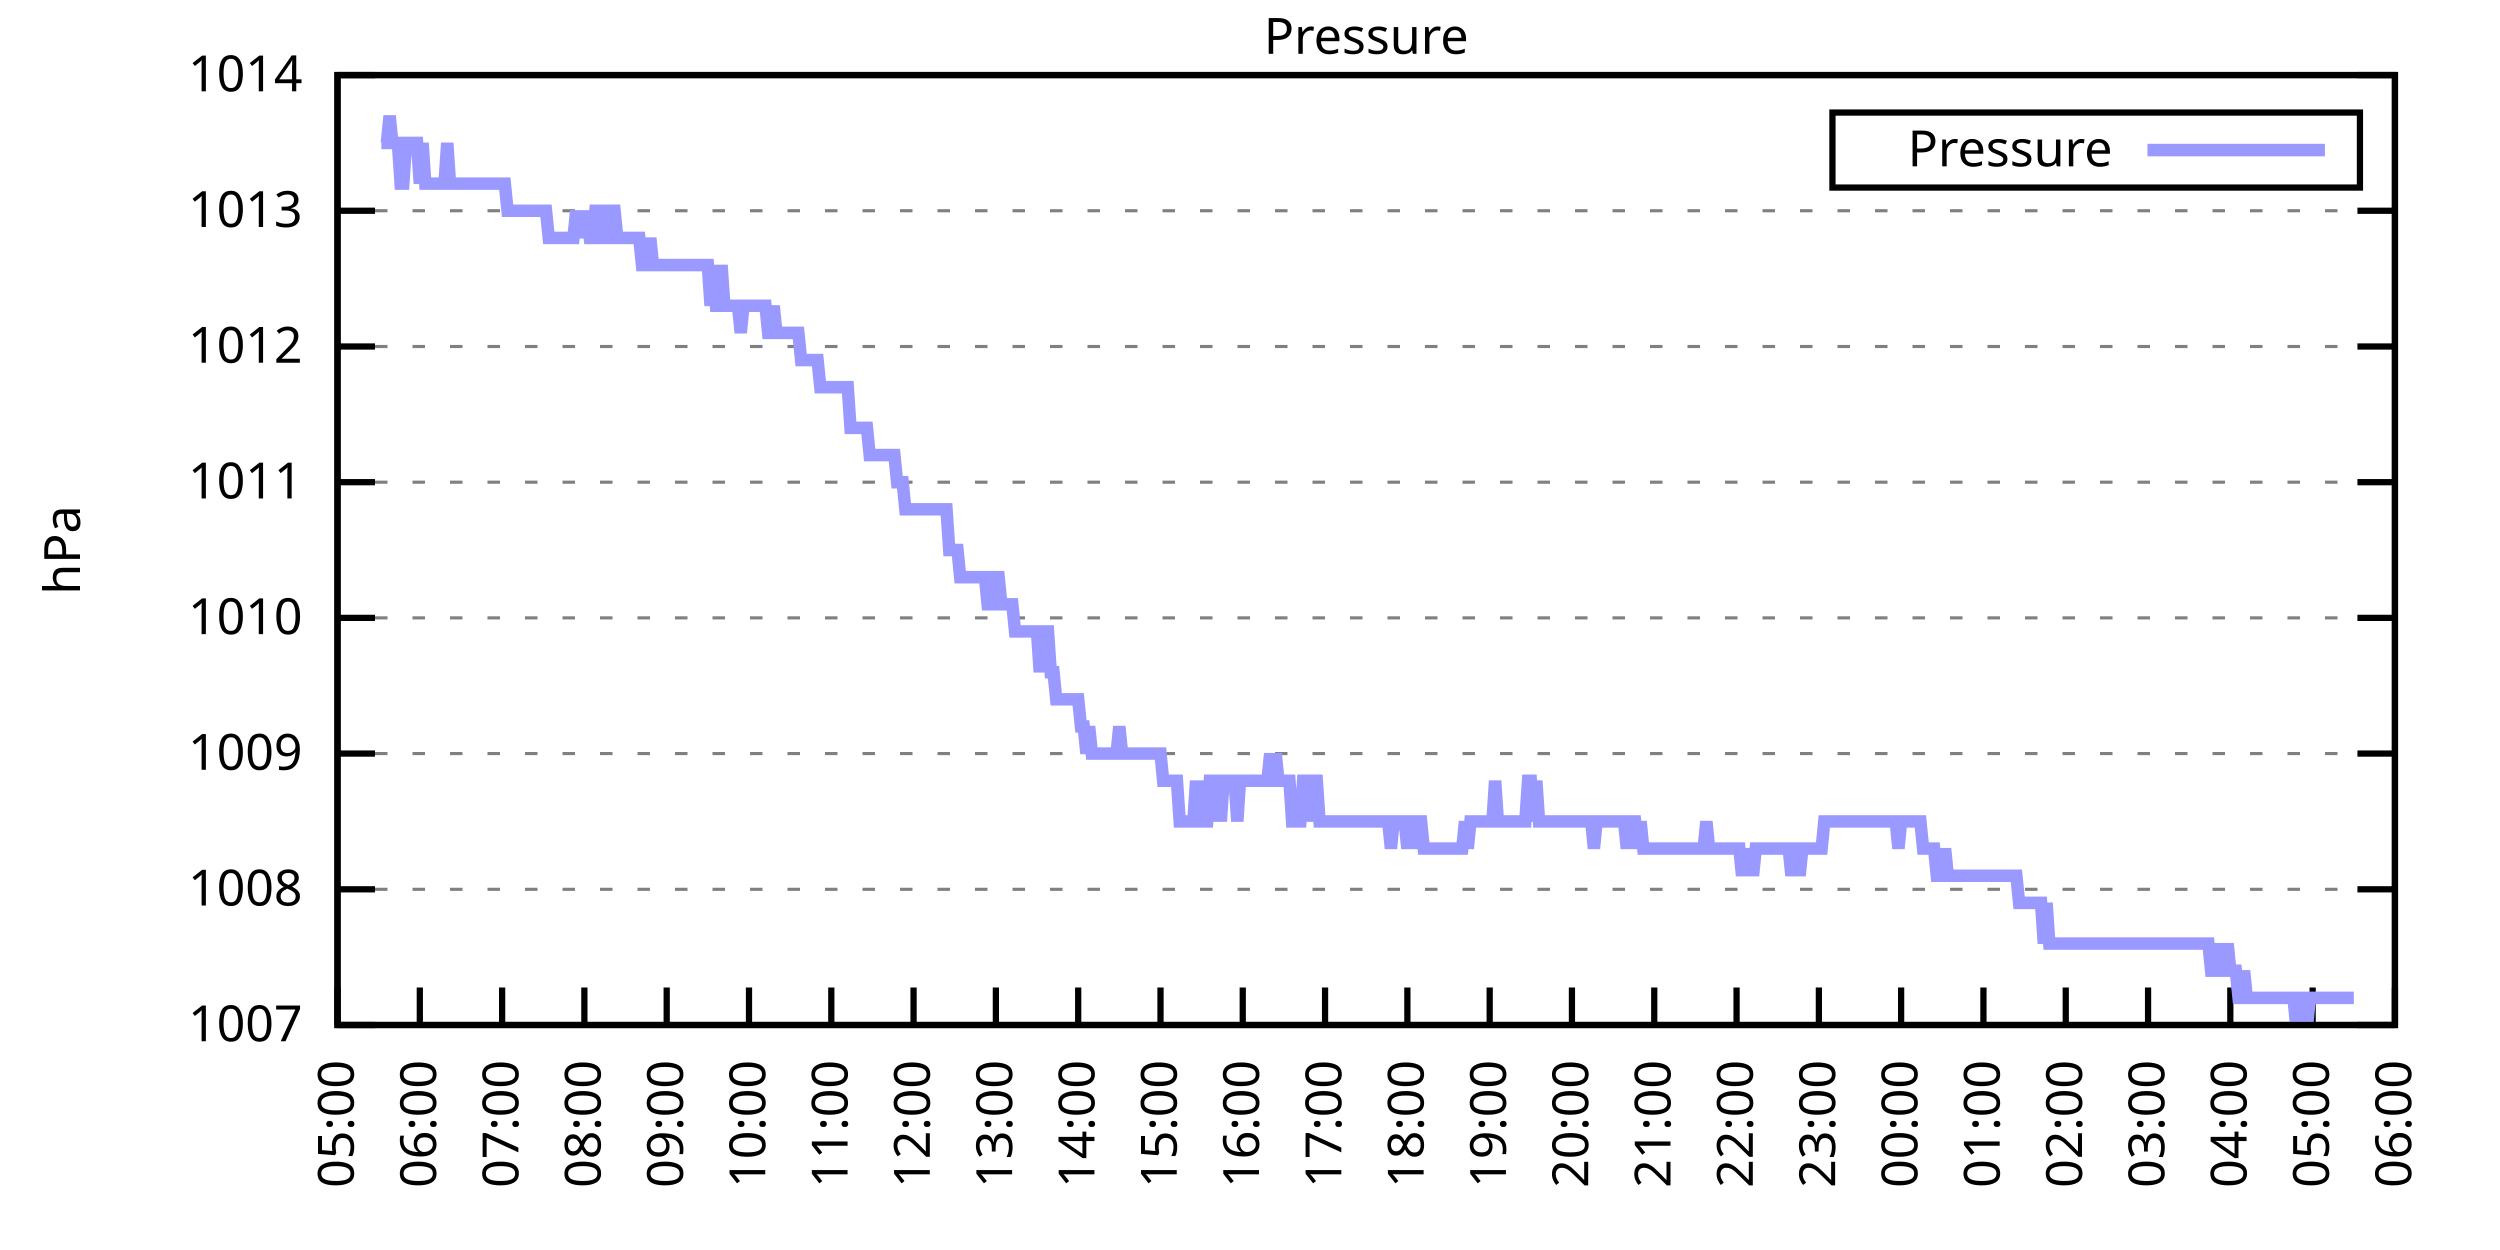
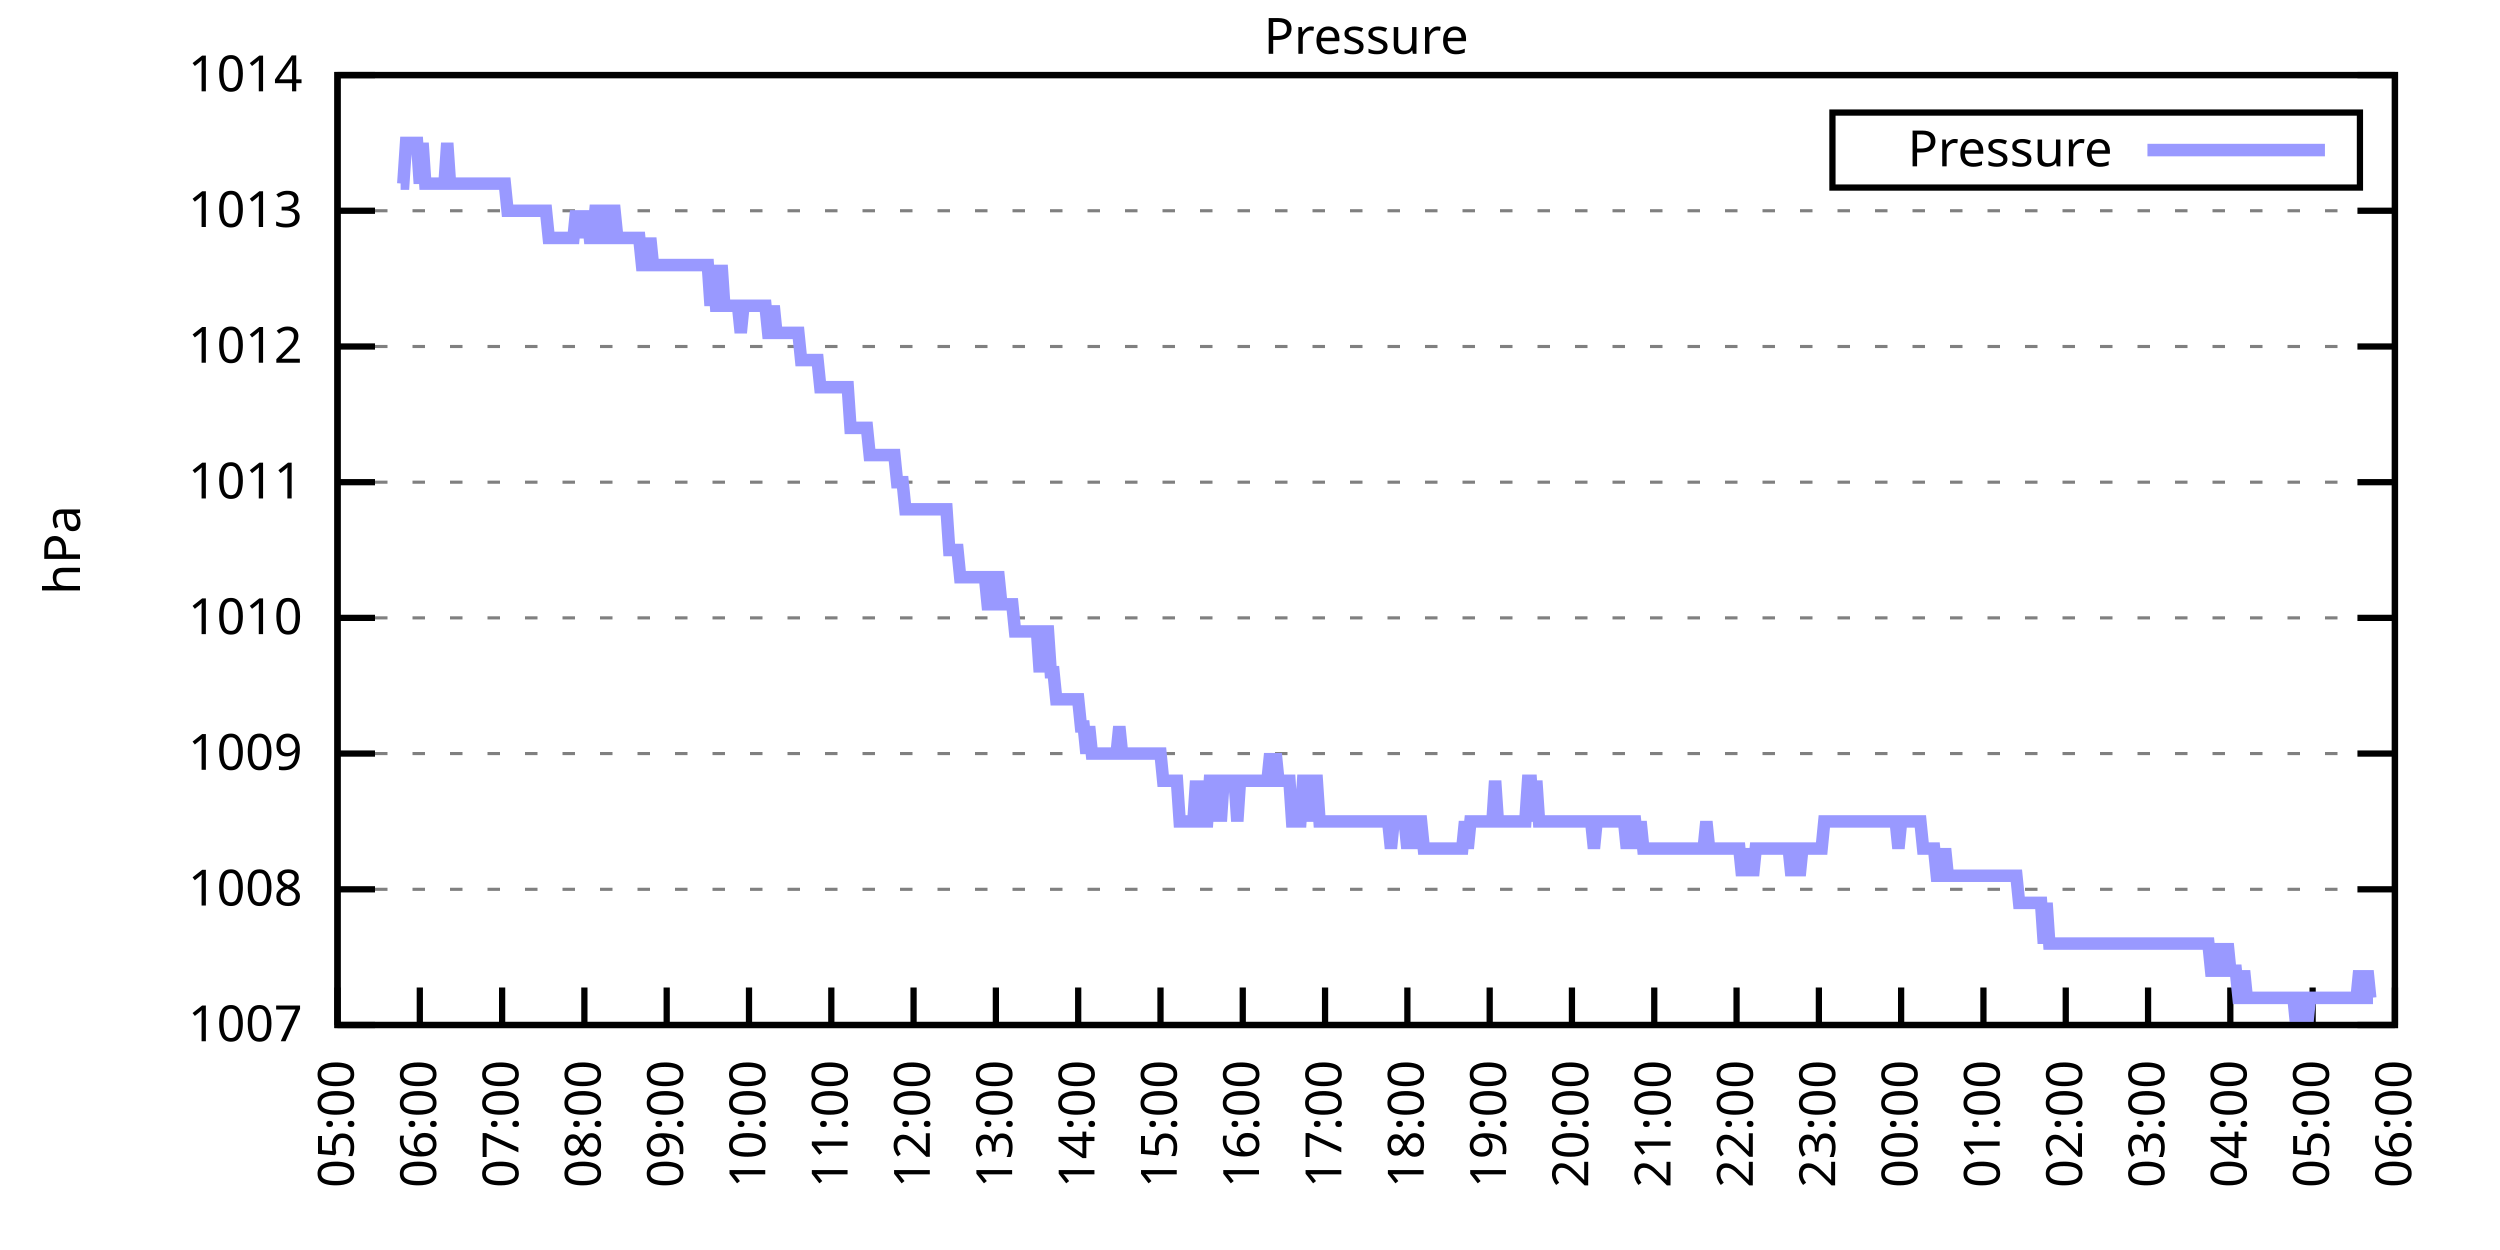
<svg xmlns="http://www.w3.org/2000/svg" xmlns:xlink="http://www.w3.org/1999/xlink" width="400" height="200" viewBox="0 0 400 200">
  <g id="gnuplot_canvas">
    <rect x="0" y="0" width="400" height="200" fill="none" />
    <defs>
      <circle id="gpDot" r="0.5" stroke-width="0.5" stroke="currentColor" />
      <path id="gpPt0" stroke-width="0.333" stroke="currentColor" d="M-1,0 h2 M0,-1 v2" />
      <path id="gpPt1" stroke-width="0.333" stroke="currentColor" d="M-1,-1 L1,1 M1,-1 L-1,1" />
      <path id="gpPt2" stroke-width="0.333" stroke="currentColor" d="M-1,0 L1,0 M0,-1 L0,1 M-1,-1 L1,1 M-1,1 L1,-1" />
      <rect id="gpPt3" stroke-width="0.333" stroke="currentColor" x="-1" y="-1" width="2" height="2" />
      <rect id="gpPt4" stroke-width="0.333" stroke="currentColor" fill="currentColor" x="-1" y="-1" width="2" height="2" />
      <circle id="gpPt5" stroke-width="0.333" stroke="currentColor" cx="0" cy="0" r="1" />
      <use xlink:href="#gpPt5" id="gpPt6" fill="currentColor" stroke="none" />
      <path id="gpPt7" stroke-width="0.333" stroke="currentColor" d="M0,-1.33 L-1.33,0.67 L1.33,0.67 z" />
      <use xlink:href="#gpPt7" id="gpPt8" fill="currentColor" stroke="none" />
      <use xlink:href="#gpPt7" id="gpPt9" stroke="currentColor" transform="rotate(180)" />
      <use xlink:href="#gpPt9" id="gpPt10" fill="currentColor" stroke="none" />
      <use xlink:href="#gpPt3" id="gpPt11" stroke="currentColor" transform="rotate(45)" />
      <use xlink:href="#gpPt11" id="gpPt12" fill="currentColor" stroke="none" />
      <path id="gpPt13" stroke-width="0.333" stroke="currentColor" d="M0,1.330 L1.265,0.411 L0.782,-1.067 L-0.782,-1.076 L-1.265,0.411 z" />
      <use xlink:href="#gpPt13" id="gpPt14" fill="currentColor" stroke="none" />
      <filter id="textbox" filterUnits="objectBoundingBox" x="0" y="0" height="1" width="1">
        <feFlood flood-color="white" flood-opacity="1" result="bgnd" />
        <feComposite in="SourceGraphic" in2="bgnd" operator="atop" />
      </filter>
      <filter id="greybox" filterUnits="objectBoundingBox" x="0" y="0" height="1" width="1">
        <feFlood flood-color="lightgrey" flood-opacity="1" result="grey" />
        <feComposite in="SourceGraphic" in2="grey" operator="atop" />
      </filter>
    </defs>
    <g fill="none" color="white" stroke="currentColor" stroke-width="1.00" stroke-linecap="butt" stroke-linejoin="miter">
</g>
    <g fill="none" color="black" stroke="currentColor" stroke-width="1.00" stroke-linecap="butt" stroke-linejoin="miter">
      <g stroke="none" shape-rendering="crispEdges">
        <polygon fill="rgb(255, 255, 255)" points="54.00,164.00 383.18,164.00 383.18,12.02 54.00,12.02 " />
      </g>
    </g>
    <g fill="none" color="black" stroke="currentColor" stroke-width="1.00" stroke-linecap="butt" stroke-linejoin="miter">
</g>
    <g fill="none" color="black" stroke="black" stroke-width="0.50" stroke-linecap="butt" stroke-linejoin="miter">
</g>
    <g fill="none" color="gray" stroke="currentColor" stroke-width="0.50" stroke-linecap="butt" stroke-linejoin="miter">
      <path stroke="gray" stroke-dasharray="2,4" class="gridline" d="M54.00,164.00 L383.19,164.00  " />
    </g>
    <g fill="none" color="gray" stroke="gray" stroke-width="1.00" stroke-linecap="butt" stroke-linejoin="miter">
</g>
    <g fill="none" color="black" stroke="currentColor" stroke-width="1.00" stroke-linecap="butt" stroke-linejoin="miter">
      <path stroke="black" d="M54.00,164.00 L60.00,164.00 M383.19,164.00 L377.19,164.00  " />
      <g transform="translate(48.40,166.60)" stroke="none" fill="black" font-family="Sans" font-size="8.00" text-anchor="end">
        <text>
          <tspan font-family="Sans"> 1007</tspan>
        </text>
      </g>
    </g>
    <g fill="none" color="black" stroke="currentColor" stroke-width="1.00" stroke-linecap="butt" stroke-linejoin="miter">
</g>
    <g fill="none" color="black" stroke="black" stroke-width="0.50" stroke-linecap="butt" stroke-linejoin="miter">
</g>
    <g fill="none" color="gray" stroke="currentColor" stroke-width="0.50" stroke-linecap="butt" stroke-linejoin="miter">
      <path stroke="gray" stroke-dasharray="2,4" class="gridline" d="M54.00,142.29 L383.19,142.29  " />
    </g>
    <g fill="none" color="gray" stroke="gray" stroke-width="1.00" stroke-linecap="butt" stroke-linejoin="miter">
</g>
    <g fill="none" color="black" stroke="currentColor" stroke-width="1.00" stroke-linecap="butt" stroke-linejoin="miter">
      <path stroke="black" d="M54.00,142.29 L60.00,142.29 M383.19,142.29 L377.19,142.29  " />
      <g transform="translate(48.40,144.89)" stroke="none" fill="black" font-family="Sans" font-size="8.00" text-anchor="end">
        <text>
          <tspan font-family="Sans"> 1008</tspan>
        </text>
      </g>
    </g>
    <g fill="none" color="black" stroke="currentColor" stroke-width="1.00" stroke-linecap="butt" stroke-linejoin="miter">
</g>
    <g fill="none" color="black" stroke="black" stroke-width="0.50" stroke-linecap="butt" stroke-linejoin="miter">
</g>
    <g fill="none" color="gray" stroke="currentColor" stroke-width="0.50" stroke-linecap="butt" stroke-linejoin="miter">
      <path stroke="gray" stroke-dasharray="2,4" class="gridline" d="M54.00,120.57 L383.19,120.57  " />
    </g>
    <g fill="none" color="gray" stroke="gray" stroke-width="1.00" stroke-linecap="butt" stroke-linejoin="miter">
</g>
    <g fill="none" color="black" stroke="currentColor" stroke-width="1.00" stroke-linecap="butt" stroke-linejoin="miter">
      <path stroke="black" d="M54.00,120.57 L60.00,120.57 M383.19,120.57 L377.19,120.57  " />
      <g transform="translate(48.40,123.17)" stroke="none" fill="black" font-family="Sans" font-size="8.00" text-anchor="end">
        <text>
          <tspan font-family="Sans"> 1009</tspan>
        </text>
      </g>
    </g>
    <g fill="none" color="black" stroke="currentColor" stroke-width="1.00" stroke-linecap="butt" stroke-linejoin="miter">
</g>
    <g fill="none" color="black" stroke="black" stroke-width="0.50" stroke-linecap="butt" stroke-linejoin="miter">
</g>
    <g fill="none" color="gray" stroke="currentColor" stroke-width="0.50" stroke-linecap="butt" stroke-linejoin="miter">
      <path stroke="gray" stroke-dasharray="2,4" class="gridline" d="M54.00,98.86 L383.19,98.86  " />
    </g>
    <g fill="none" color="gray" stroke="gray" stroke-width="1.00" stroke-linecap="butt" stroke-linejoin="miter">
</g>
    <g fill="none" color="black" stroke="currentColor" stroke-width="1.00" stroke-linecap="butt" stroke-linejoin="miter">
      <path stroke="black" d="M54.00,98.86 L60.00,98.86 M383.19,98.86 L377.19,98.86  " />
      <g transform="translate(48.40,101.46)" stroke="none" fill="black" font-family="Sans" font-size="8.00" text-anchor="end">
        <text>
          <tspan font-family="Sans"> 1010</tspan>
        </text>
      </g>
    </g>
    <g fill="none" color="black" stroke="currentColor" stroke-width="1.00" stroke-linecap="butt" stroke-linejoin="miter">
</g>
    <g fill="none" color="black" stroke="black" stroke-width="0.50" stroke-linecap="butt" stroke-linejoin="miter">
</g>
    <g fill="none" color="gray" stroke="currentColor" stroke-width="0.50" stroke-linecap="butt" stroke-linejoin="miter">
      <path stroke="gray" stroke-dasharray="2,4" class="gridline" d="M54.00,77.15 L383.19,77.15  " />
    </g>
    <g fill="none" color="gray" stroke="gray" stroke-width="1.00" stroke-linecap="butt" stroke-linejoin="miter">
</g>
    <g fill="none" color="black" stroke="currentColor" stroke-width="1.00" stroke-linecap="butt" stroke-linejoin="miter">
      <path stroke="black" d="M54.00,77.15 L60.00,77.15 M383.19,77.15 L377.19,77.15  " />
      <g transform="translate(48.40,79.75)" stroke="none" fill="black" font-family="Sans" font-size="8.00" text-anchor="end">
        <text>
          <tspan font-family="Sans"> 1011</tspan>
        </text>
      </g>
    </g>
    <g fill="none" color="black" stroke="currentColor" stroke-width="1.00" stroke-linecap="butt" stroke-linejoin="miter">
</g>
    <g fill="none" color="black" stroke="black" stroke-width="0.50" stroke-linecap="butt" stroke-linejoin="miter">
</g>
    <g fill="none" color="gray" stroke="currentColor" stroke-width="0.50" stroke-linecap="butt" stroke-linejoin="miter">
      <path stroke="gray" stroke-dasharray="2,4" class="gridline" d="M54.00,55.44 L383.19,55.44  " />
    </g>
    <g fill="none" color="gray" stroke="gray" stroke-width="1.00" stroke-linecap="butt" stroke-linejoin="miter">
</g>
    <g fill="none" color="black" stroke="currentColor" stroke-width="1.00" stroke-linecap="butt" stroke-linejoin="miter">
      <path stroke="black" d="M54.00,55.44 L60.00,55.44 M383.19,55.44 L377.19,55.44  " />
      <g transform="translate(48.40,58.04)" stroke="none" fill="black" font-family="Sans" font-size="8.00" text-anchor="end">
        <text>
          <tspan font-family="Sans"> 1012</tspan>
        </text>
      </g>
    </g>
    <g fill="none" color="black" stroke="currentColor" stroke-width="1.00" stroke-linecap="butt" stroke-linejoin="miter">
</g>
    <g fill="none" color="black" stroke="black" stroke-width="0.50" stroke-linecap="butt" stroke-linejoin="miter">
</g>
    <g fill="none" color="gray" stroke="currentColor" stroke-width="0.50" stroke-linecap="butt" stroke-linejoin="miter">
      <path stroke="gray" stroke-dasharray="2,4" class="gridline" d="M54.00,33.72 L383.19,33.72  " />
    </g>
    <g fill="none" color="gray" stroke="gray" stroke-width="1.00" stroke-linecap="butt" stroke-linejoin="miter">
</g>
    <g fill="none" color="black" stroke="currentColor" stroke-width="1.00" stroke-linecap="butt" stroke-linejoin="miter">
      <path stroke="black" d="M54.00,33.72 L60.00,33.72 M383.19,33.72 L377.19,33.72  " />
      <g transform="translate(48.40,36.32)" stroke="none" fill="black" font-family="Sans" font-size="8.00" text-anchor="end">
        <text>
          <tspan font-family="Sans"> 1013</tspan>
        </text>
      </g>
    </g>
    <g fill="none" color="black" stroke="currentColor" stroke-width="1.00" stroke-linecap="butt" stroke-linejoin="miter">
</g>
    <g fill="none" color="black" stroke="black" stroke-width="0.50" stroke-linecap="butt" stroke-linejoin="miter">
</g>
    <g fill="none" color="gray" stroke="currentColor" stroke-width="0.50" stroke-linecap="butt" stroke-linejoin="miter">
      <path stroke="gray" stroke-dasharray="2,4" class="gridline" d="M54.00,12.01 L383.19,12.01  " />
    </g>
    <g fill="none" color="gray" stroke="gray" stroke-width="1.00" stroke-linecap="butt" stroke-linejoin="miter">
</g>
    <g fill="none" color="black" stroke="currentColor" stroke-width="1.00" stroke-linecap="butt" stroke-linejoin="miter">
      <path stroke="black" d="M54.00,12.01 L60.00,12.01 M383.19,12.01 L377.19,12.01  " />
      <g transform="translate(48.40,14.61)" stroke="none" fill="black" font-family="Sans" font-size="8.00" text-anchor="end">
        <text>
          <tspan font-family="Sans"> 1014</tspan>
        </text>
      </g>
    </g>
    <g fill="none" color="black" stroke="currentColor" stroke-width="1.00" stroke-linecap="butt" stroke-linejoin="miter">
      <path stroke="black" d="M54.00,164.00 L54.00,158.00  " />
      <g transform="translate(56.60,169.60) rotate(270.00)" stroke="none" fill="black" font-family="Sans" font-size="8.00" text-anchor="end">
        <text>
          <tspan font-family="Sans">05:00</tspan>
        </text>
      </g>
    </g>
    <g fill="none" color="black" stroke="currentColor" stroke-width="1.00" stroke-linecap="butt" stroke-linejoin="miter">
      <path stroke="black" d="M67.17,164.00 L67.17,158.00  " />
      <g transform="translate(69.77,169.60) rotate(270.00)" stroke="none" fill="black" font-family="Sans" font-size="8.00" text-anchor="end">
        <text>
          <tspan font-family="Sans">06:00</tspan>
        </text>
      </g>
    </g>
    <g fill="none" color="black" stroke="currentColor" stroke-width="1.00" stroke-linecap="butt" stroke-linejoin="miter">
      <path stroke="black" d="M80.34,164.00 L80.34,158.00  " />
      <g transform="translate(82.94,169.60) rotate(270.00)" stroke="none" fill="black" font-family="Sans" font-size="8.00" text-anchor="end">
        <text>
          <tspan font-family="Sans">07:00</tspan>
        </text>
      </g>
    </g>
    <g fill="none" color="black" stroke="currentColor" stroke-width="1.00" stroke-linecap="butt" stroke-linejoin="miter">
      <path stroke="black" d="M93.50,164.00 L93.50,158.00  " />
      <g transform="translate(96.10,169.60) rotate(270.00)" stroke="none" fill="black" font-family="Sans" font-size="8.00" text-anchor="end">
        <text>
          <tspan font-family="Sans">08:00</tspan>
        </text>
      </g>
    </g>
    <g fill="none" color="black" stroke="currentColor" stroke-width="1.00" stroke-linecap="butt" stroke-linejoin="miter">
      <path stroke="black" d="M106.67,164.00 L106.67,158.00  " />
      <g transform="translate(109.27,169.60) rotate(270.00)" stroke="none" fill="black" font-family="Sans" font-size="8.00" text-anchor="end">
        <text>
          <tspan font-family="Sans">09:00</tspan>
        </text>
      </g>
    </g>
    <g fill="none" color="black" stroke="currentColor" stroke-width="1.00" stroke-linecap="butt" stroke-linejoin="miter">
      <path stroke="black" d="M119.84,164.00 L119.84,158.00  " />
      <g transform="translate(122.44,169.60) rotate(270.00)" stroke="none" fill="black" font-family="Sans" font-size="8.00" text-anchor="end">
        <text>
          <tspan font-family="Sans">10:00</tspan>
        </text>
      </g>
    </g>
    <g fill="none" color="black" stroke="currentColor" stroke-width="1.00" stroke-linecap="butt" stroke-linejoin="miter">
      <path stroke="black" d="M133.01,164.00 L133.01,158.00  " />
      <g transform="translate(135.61,169.60) rotate(270.00)" stroke="none" fill="black" font-family="Sans" font-size="8.00" text-anchor="end">
        <text>
          <tspan font-family="Sans">11:00</tspan>
        </text>
      </g>
    </g>
    <g fill="none" color="black" stroke="currentColor" stroke-width="1.00" stroke-linecap="butt" stroke-linejoin="miter">
      <path stroke="black" d="M146.17,164.00 L146.17,158.00  " />
      <g transform="translate(148.77,169.60) rotate(270.00)" stroke="none" fill="black" font-family="Sans" font-size="8.00" text-anchor="end">
        <text>
          <tspan font-family="Sans">12:00</tspan>
        </text>
      </g>
    </g>
    <g fill="none" color="black" stroke="currentColor" stroke-width="1.00" stroke-linecap="butt" stroke-linejoin="miter">
      <path stroke="black" d="M159.34,164.00 L159.34,158.00  " />
      <g transform="translate(161.94,169.60) rotate(270.00)" stroke="none" fill="black" font-family="Sans" font-size="8.00" text-anchor="end">
        <text>
          <tspan font-family="Sans">13:00</tspan>
        </text>
      </g>
    </g>
    <g fill="none" color="black" stroke="currentColor" stroke-width="1.00" stroke-linecap="butt" stroke-linejoin="miter">
      <path stroke="black" d="M172.51,164.00 L172.51,158.00  " />
      <g transform="translate(175.11,169.60) rotate(270.00)" stroke="none" fill="black" font-family="Sans" font-size="8.00" text-anchor="end">
        <text>
          <tspan font-family="Sans">14:00</tspan>
        </text>
      </g>
    </g>
    <g fill="none" color="black" stroke="currentColor" stroke-width="1.00" stroke-linecap="butt" stroke-linejoin="miter">
      <path stroke="black" d="M185.68,164.00 L185.68,158.00  " />
      <g transform="translate(188.28,169.60) rotate(270.00)" stroke="none" fill="black" font-family="Sans" font-size="8.00" text-anchor="end">
        <text>
          <tspan font-family="Sans">15:00</tspan>
        </text>
      </g>
    </g>
    <g fill="none" color="black" stroke="currentColor" stroke-width="1.00" stroke-linecap="butt" stroke-linejoin="miter">
      <path stroke="black" d="M198.84,164.00 L198.84,158.00  " />
      <g transform="translate(201.44,169.60) rotate(270.00)" stroke="none" fill="black" font-family="Sans" font-size="8.00" text-anchor="end">
        <text>
          <tspan font-family="Sans">16:00</tspan>
        </text>
      </g>
    </g>
    <g fill="none" color="black" stroke="currentColor" stroke-width="1.00" stroke-linecap="butt" stroke-linejoin="miter">
      <path stroke="black" d="M212.01,164.00 L212.01,158.00  " />
      <g transform="translate(214.61,169.60) rotate(270.00)" stroke="none" fill="black" font-family="Sans" font-size="8.00" text-anchor="end">
        <text>
          <tspan font-family="Sans">17:00</tspan>
        </text>
      </g>
    </g>
    <g fill="none" color="black" stroke="currentColor" stroke-width="1.00" stroke-linecap="butt" stroke-linejoin="miter">
      <path stroke="black" d="M225.18,164.00 L225.18,158.00  " />
      <g transform="translate(227.78,169.60) rotate(270.00)" stroke="none" fill="black" font-family="Sans" font-size="8.00" text-anchor="end">
        <text>
          <tspan font-family="Sans">18:00</tspan>
        </text>
      </g>
    </g>
    <g fill="none" color="black" stroke="currentColor" stroke-width="1.00" stroke-linecap="butt" stroke-linejoin="miter">
      <path stroke="black" d="M238.35,164.00 L238.35,158.00  " />
      <g transform="translate(240.95,169.60) rotate(270.00)" stroke="none" fill="black" font-family="Sans" font-size="8.00" text-anchor="end">
        <text>
          <tspan font-family="Sans">19:00</tspan>
        </text>
      </g>
    </g>
    <g fill="none" color="black" stroke="currentColor" stroke-width="1.00" stroke-linecap="butt" stroke-linejoin="miter">
      <path stroke="black" d="M251.51,164.00 L251.51,158.00  " />
      <g transform="translate(254.11,169.60) rotate(270.00)" stroke="none" fill="black" font-family="Sans" font-size="8.00" text-anchor="end">
        <text>
          <tspan font-family="Sans">20:00</tspan>
        </text>
      </g>
    </g>
    <g fill="none" color="black" stroke="currentColor" stroke-width="1.00" stroke-linecap="butt" stroke-linejoin="miter">
      <path stroke="black" d="M264.68,164.00 L264.68,158.00  " />
      <g transform="translate(267.28,169.60) rotate(270.00)" stroke="none" fill="black" font-family="Sans" font-size="8.00" text-anchor="end">
        <text>
          <tspan font-family="Sans">21:00</tspan>
        </text>
      </g>
    </g>
    <g fill="none" color="black" stroke="currentColor" stroke-width="1.00" stroke-linecap="butt" stroke-linejoin="miter">
      <path stroke="black" d="M277.85,164.00 L277.85,158.00  " />
      <g transform="translate(280.45,169.60) rotate(270.00)" stroke="none" fill="black" font-family="Sans" font-size="8.00" text-anchor="end">
        <text>
          <tspan font-family="Sans">22:00</tspan>
        </text>
      </g>
    </g>
    <g fill="none" color="black" stroke="currentColor" stroke-width="1.00" stroke-linecap="butt" stroke-linejoin="miter">
      <path stroke="black" d="M291.02,164.00 L291.02,158.00  " />
      <g transform="translate(293.62,169.60) rotate(270.00)" stroke="none" fill="black" font-family="Sans" font-size="8.00" text-anchor="end">
        <text>
          <tspan font-family="Sans">23:00</tspan>
        </text>
      </g>
    </g>
    <g fill="none" color="black" stroke="currentColor" stroke-width="1.00" stroke-linecap="butt" stroke-linejoin="miter">
      <path stroke="black" d="M304.18,164.00 L304.18,158.00  " />
      <g transform="translate(306.78,169.60) rotate(270.00)" stroke="none" fill="black" font-family="Sans" font-size="8.00" text-anchor="end">
        <text>
          <tspan font-family="Sans">00:00</tspan>
        </text>
      </g>
    </g>
    <g fill="none" color="black" stroke="currentColor" stroke-width="1.00" stroke-linecap="butt" stroke-linejoin="miter">
      <path stroke="black" d="M317.35,164.00 L317.35,158.00  " />
      <g transform="translate(319.95,169.60) rotate(270.00)" stroke="none" fill="black" font-family="Sans" font-size="8.00" text-anchor="end">
        <text>
          <tspan font-family="Sans">01:00</tspan>
        </text>
      </g>
    </g>
    <g fill="none" color="black" stroke="currentColor" stroke-width="1.00" stroke-linecap="butt" stroke-linejoin="miter">
      <path stroke="black" d="M330.52,164.00 L330.52,158.00  " />
      <g transform="translate(333.12,169.60) rotate(270.00)" stroke="none" fill="black" font-family="Sans" font-size="8.00" text-anchor="end">
        <text>
          <tspan font-family="Sans">02:00</tspan>
        </text>
      </g>
    </g>
    <g fill="none" color="black" stroke="currentColor" stroke-width="1.00" stroke-linecap="butt" stroke-linejoin="miter">
      <path stroke="black" d="M343.69,164.00 L343.69,158.00  " />
      <g transform="translate(346.29,169.60) rotate(270.00)" stroke="none" fill="black" font-family="Sans" font-size="8.00" text-anchor="end">
        <text>
          <tspan font-family="Sans">03:00</tspan>
        </text>
      </g>
    </g>
    <g fill="none" color="black" stroke="currentColor" stroke-width="1.00" stroke-linecap="butt" stroke-linejoin="miter">
      <path stroke="black" d="M356.85,164.00 L356.85,158.00  " />
      <g transform="translate(359.45,169.60) rotate(270.00)" stroke="none" fill="black" font-family="Sans" font-size="8.00" text-anchor="end">
        <text>
          <tspan font-family="Sans">04:00</tspan>
        </text>
      </g>
    </g>
    <g fill="none" color="black" stroke="currentColor" stroke-width="1.00" stroke-linecap="butt" stroke-linejoin="miter">
      <path stroke="black" d="M370.02,164.00 L370.02,158.00  " />
      <g transform="translate(372.62,169.60) rotate(270.00)" stroke="none" fill="black" font-family="Sans" font-size="8.00" text-anchor="end">
        <text>
          <tspan font-family="Sans">05:00</tspan>
        </text>
      </g>
    </g>
    <g fill="none" color="black" stroke="currentColor" stroke-width="1.00" stroke-linecap="butt" stroke-linejoin="miter">
      <path stroke="black" d="M383.19,164.00 L383.19,158.00  " />
      <g transform="translate(385.79,169.60) rotate(270.00)" stroke="none" fill="black" font-family="Sans" font-size="8.00" text-anchor="end">
        <text>
          <tspan font-family="Sans">06:00</tspan>
        </text>
      </g>
    </g>
    <g fill="none" color="black" stroke="currentColor" stroke-width="1.00" stroke-linecap="butt" stroke-linejoin="miter">
</g>
    <g fill="none" color="black" stroke="currentColor" stroke-width="1.00" stroke-linecap="butt" stroke-linejoin="miter">
      <path stroke="black" d="M54.00,12.01 L54.00,164.00 L383.19,164.00 L383.19,12.01 L54.00,12.01 Z  " />
    </g>
    <g fill="none" color="black" stroke="currentColor" stroke-width="1.00" stroke-linecap="butt" stroke-linejoin="miter">
</g>
    <g fill="none" color="black" stroke="currentColor" stroke-width="1.00" stroke-linecap="butt" stroke-linejoin="miter">
      <path stroke="black" d="M293.19,30.01 L293.19,18.01 L377.59,18.01 L377.59,30.01 L293.19,30.01 Z  " />
    </g>
    <g id="Pressure_plot_1">
      <g fill="none" color="white" stroke="black" stroke-width="2.00" stroke-linecap="butt" stroke-linejoin="miter">
</g>
      <g fill="none" color="black" stroke="currentColor" stroke-width="2.00" stroke-linecap="butt" stroke-linejoin="miter">
        <g transform="translate(337.99,26.61)" stroke="none" fill="black" font-family="Sans" font-size="8.00" text-anchor="end">
          <text>
            <tspan font-family="Sans">Pressure</tspan>
          </text>
        </g>
      </g>
      <g fill="none" color="black" stroke="currentColor" stroke-width="2.00" stroke-linecap="butt" stroke-linejoin="miter">
-         <path stroke="rgb(153, 153, 255)" d="M343.59,24.01 L371.99,24.01 M61.02,22.87 L61.46,22.87 L61.90,22.87 L62.34,18.52 L62.78,22.87 L63.22,22.87   L63.66,22.87 L64.10,29.38 L64.53,29.38 L64.97,22.87 L65.41,22.87 L65.85,22.87 L66.29,22.87 L66.73,22.87   L67.17,29.38 L67.61,22.87 L68.05,29.38 L68.48,29.38 L68.92,29.38 L69.36,29.38 L69.80,29.38 L70.24,29.38   L70.68,29.38 L71.12,29.38 L71.56,22.87 L72.00,29.38 L72.43,29.38 L72.87,29.38 L73.31,29.38 L73.75,29.38   L74.19,29.38 L74.63,29.38 L75.07,29.38 L75.51,29.38 L75.95,29.38 L76.38,29.38 L76.82,29.38 L77.26,29.38   L77.70,29.38 L78.14,29.38 L78.58,29.38 L79.02,29.38 L79.46,29.38 L79.90,29.38 L80.34,29.38 L80.77,29.38   L81.21,33.72 L81.65,33.72 L82.09,33.72 L82.53,33.72 L82.97,33.72 L83.41,33.72 L83.85,33.72 L84.29,33.72   L84.72,33.72 L85.16,33.72 L85.60,33.72 L86.04,33.72 L86.48,33.72 L86.92,33.72 L87.36,33.72 L87.80,38.07   L88.24,38.07 L88.67,38.07 L89.11,38.07 L89.55,38.07 L89.99,38.07 L90.43,38.07 L90.87,38.07 L91.31,38.07   L91.75,38.07 L92.19,33.72 L92.62,38.07 L93.06,33.72 L93.50,38.07 L93.94,33.72 L94.38,38.07 L94.82,38.07   L95.26,33.72 L95.70,33.72 L96.14,33.72 L96.58,38.07 L97.01,38.07 L97.45,33.72 L97.89,33.72 L98.33,33.72   L98.77,38.07 L99.21,38.07 L99.65,38.07 L100.09,38.07 L100.53,38.07 L100.96,38.07 L101.40,38.07 L101.84,38.07   L102.28,38.07 L102.72,42.41 L103.16,42.41 L103.60,42.41 L104.04,38.07 L104.48,42.41 L104.91,42.41 L105.35,42.41   L105.79,42.41 L106.23,42.41 L106.67,42.41 L107.11,42.41 L107.55,42.41 L107.99,42.41 L108.43,42.41 L108.87,42.41   L109.30,42.41 L109.74,42.41 L110.18,42.41 L110.62,42.41 L111.06,42.41 L111.50,42.41 L111.94,42.41 L112.38,42.41   L112.82,42.41 L113.25,42.41 L113.69,48.92 L114.13,42.41 L114.57,48.92 L115.01,48.92 L115.45,42.41 L115.89,48.92   L116.33,48.92 L116.77,48.92 L117.20,48.92 L117.64,48.92 L118.08,48.92 L118.52,53.26 L118.96,48.92 L119.40,48.92   L119.84,48.92 L120.28,48.92 L120.72,48.92 L121.15,48.92 L121.59,48.92 L122.03,48.92 L122.47,48.92 L122.91,53.26   L123.35,53.26 L123.79,48.92 L124.23,53.26 L124.67,53.26 L125.11,53.26 L125.54,53.26 L125.98,53.26 L126.42,53.26   L126.86,53.26 L127.30,53.26 L127.74,53.26 L128.18,57.61 L128.62,57.61 L129.06,57.61 L129.49,57.61 L129.93,57.61   L130.37,57.61 L130.81,57.61 L131.25,61.95 L131.69,61.95 L132.13,61.95 L132.57,61.95 L133.01,61.95 L133.44,61.95   L133.88,61.95 L134.32,61.95 L134.76,61.95 L135.20,61.95 L135.64,61.95 L136.08,68.46 L136.52,68.46 L136.96,68.46   L137.39,68.46 L137.83,68.46 L138.27,68.46 L138.71,68.46 L139.15,72.81 L139.59,72.81 L140.03,72.81 L140.47,72.81   L140.91,72.81 L141.35,72.81 L141.78,72.81 L142.22,72.81 L142.66,72.81 L143.10,72.81 L143.54,77.15 L143.98,77.15   L144.42,77.15 L144.86,81.49 L145.30,81.49 L145.73,81.49 L146.17,81.49 L146.61,81.49 L147.05,81.49 L147.49,81.49   L147.93,81.49 L148.37,81.49 L148.81,81.49 L149.25,81.49 L149.68,81.49 L150.12,81.49 L150.56,81.49 L151.00,81.49   L151.44,81.49 L151.88,88.00 L152.32,88.00 L152.76,88.00 L153.20,88.00 L153.63,92.35 L154.07,92.35 L154.51,92.35   L154.95,92.35 L155.39,92.35 L155.83,92.35 L156.27,92.35 L156.71,92.35 L157.15,92.35 L157.59,92.35 L158.02,96.69   L158.46,96.69 L158.90,92.35 L159.34,92.35 L159.78,92.35 L160.22,96.69 L160.66,96.69 L161.10,96.69 L161.54,96.69   L161.97,96.69 L162.41,101.03 L162.85,101.03 L163.29,101.03 L163.73,101.03 L164.17,101.03 L164.61,101.03 L165.05,101.03   L165.49,101.03 L165.92,101.03 L166.36,107.55 L166.80,101.03 L167.24,101.03 L167.68,101.03 L168.12,107.55 L168.56,107.55   L169.00,111.89 L169.44,111.89 L169.87,111.89 L170.31,111.89 L170.75,111.89 L171.19,111.89 L171.63,111.89 L172.07,111.89   L172.51,111.89 L172.95,116.23 L173.39,116.23 L173.83,120.57 L174.26,116.23 L174.70,120.57 L175.14,120.57 L175.58,120.57   L176.02,120.57 L176.46,120.57 L176.90,120.57 L177.34,120.57 L177.78,120.57 L178.21,120.57 L178.65,120.57 L179.09,116.23   L179.53,120.57 L179.97,120.57 L180.41,120.57 L180.85,120.57 L181.29,120.57 L181.73,120.57 L182.16,120.57 L182.60,120.57   L183.04,120.57 L183.48,120.57 L183.92,120.57 L184.36,120.57 L184.80,120.57 L185.24,120.57 L185.68,120.57 L186.11,124.92   L186.55,124.92 L186.99,124.92 L187.43,124.92 L187.87,124.92 L188.31,124.92 L188.75,131.43 L189.19,131.43 L189.63,131.43   L190.07,131.43 L190.50,131.43 L190.94,131.43 L191.38,124.92 L191.82,131.43 L192.26,124.92 L192.70,131.43 L193.14,131.43   L193.58,124.92 L194.02,124.92 L194.45,131.43 L194.89,124.92 L195.33,131.43 L195.77,124.92 L196.21,124.92 L196.65,124.92   L197.09,124.92 L197.53,124.92 L197.97,131.43 L198.40,124.92 L198.84,124.92 L199.28,124.92 L199.72,124.92 L200.16,124.92   L200.60,124.92 L201.04,124.92 L201.48,124.92 L201.92,124.92 L202.35,124.92 L202.79,124.92 L203.23,120.57 L203.67,124.92   L204.11,120.57 L204.55,124.92 L204.99,124.92 L205.43,124.92 L205.87,124.92 L206.31,124.92 L206.74,131.43 L207.18,131.43   L207.62,131.43 L208.06,131.43 L208.50,124.92 L208.94,124.92 L209.38,124.92 L209.82,131.43 L210.26,124.92 L210.69,124.92   L211.13,131.43 L211.57,131.43 L212.01,131.43 L212.45,131.43 L212.89,131.43 L213.33,131.43 L213.77,131.43 L214.21,131.43   L214.64,131.43 L215.08,131.43 L215.52,131.43 L215.96,131.43 L216.40,131.43 L216.84,131.43 L217.28,131.43 L217.72,131.43   L218.16,131.43 L218.60,131.43 L219.03,131.43 L219.47,131.43 L219.91,131.43 L220.35,131.43 L220.79,131.43 L221.23,131.43   L221.67,131.43 L222.11,131.43 L222.55,135.77 L222.98,131.43 L223.42,131.43 L223.86,131.43 L224.30,131.43 L224.74,131.43   L225.18,135.77 L225.62,131.43 L226.06,135.77 L226.50,131.43 L226.93,131.43 L227.37,131.43 L227.81,135.77 L228.25,135.77   L228.69,135.77 L229.13,135.77 L229.57,135.77 L230.01,135.77 L230.45,135.77 L230.88,135.77 L231.32,135.77 L231.76,135.77   L232.20,135.77 L232.64,135.77 L233.08,135.77 L233.52,135.77 L233.96,135.77 L234.40,131.43 L234.84,135.77 L235.27,131.43   L235.71,131.43 L236.15,131.43 L236.59,131.43 L237.03,131.43 L237.47,131.43 L237.91,131.43 L238.35,131.43 L238.79,131.43   L239.22,124.92 L239.66,131.43 L240.10,131.43 L240.54,131.43 L240.98,131.43 L241.42,131.43 L241.86,131.43 L242.30,131.43   L242.74,131.43 L243.17,131.43 L243.61,131.43 L244.05,131.43 L244.49,124.92 L244.93,124.92 L245.37,131.43 L245.81,124.92   L246.25,131.43 L246.69,131.43 L247.12,131.43 L247.56,131.43 L248.00,131.43 L248.44,131.43 L248.88,131.43 L249.32,131.43   L249.76,131.43 L250.20,131.43 L250.64,131.43 L251.08,131.43 L251.51,131.43 L251.95,131.43 L252.39,131.43 L252.83,131.43   L253.27,131.43 L253.71,131.43 L254.15,131.43 L254.59,131.43 L255.03,135.77 L255.46,131.43 L255.90,131.43 L256.34,131.43   L256.78,131.43 L257.22,131.43 L257.66,131.43 L258.10,131.43 L258.54,131.43 L258.98,131.43 L259.41,131.43 L259.85,131.43   L260.29,135.77 L260.73,131.43 L261.17,131.43 L261.61,131.43 L262.05,135.77 L262.49,131.43 L262.93,135.77 L263.36,135.77   L263.80,135.77 L264.24,135.77 L264.68,135.77 L265.12,135.77 L265.56,135.77 L266.00,135.77 L266.44,135.77 L266.88,135.77   L267.32,135.77 L267.75,135.77 L268.19,135.77 L268.63,135.77 L269.07,135.77 L269.51,135.77 L269.95,135.77 L270.39,135.77   L270.83,135.77 L271.27,135.77 L271.70,135.77 L272.14,135.77 L272.58,135.77 L273.02,131.43 L273.46,135.77 L273.90,135.77   L274.34,135.77 L274.78,135.77 L275.22,135.77 L275.65,135.77 L276.09,135.77 L276.53,135.77 L276.97,135.77 L277.41,135.77   L277.85,135.77 L278.29,135.77 L278.73,140.12 L279.17,135.77 L279.60,140.12 L280.04,135.77 L280.48,140.12 L280.92,135.77   L281.36,135.77 L281.80,135.77 L282.24,135.77 L282.68,135.77 L283.12,135.77 L283.56,135.77 L283.99,135.77 L284.43,135.77   L284.87,135.77 L285.31,135.77 L285.75,135.77 L286.19,135.77 L286.63,140.12 L287.07,135.77 L287.51,135.77 L287.94,140.12   L288.38,135.77 L288.82,135.77 L289.26,135.77 L289.70,135.77 L290.14,135.77 L290.58,135.77 L291.02,135.77 L291.46,135.77   L291.89,131.43 L292.33,131.43 L292.77,131.43 L293.21,131.43 L293.65,131.43 L294.09,131.43 L294.53,131.43 L294.97,131.43   L295.41,131.43 L295.84,131.43 L296.28,131.43 L296.72,131.43 L297.16,131.43 L297.60,131.43 L298.04,131.43 L298.48,131.43   L298.92,131.43 L299.36,131.43 L299.80,131.43 L300.23,131.43 L300.67,131.43 L301.11,131.43 L301.55,131.43 L301.99,131.43   L302.43,131.43 L302.87,131.43 L303.31,131.43 L303.75,135.77 L304.18,131.43 L304.62,131.43 L305.06,131.43 L305.50,131.43   L305.94,131.43 L306.38,131.43 L306.82,131.43 L307.26,131.43 L307.70,135.77 L308.13,135.77 L308.57,135.77 L309.01,135.77   L309.45,135.77 L309.89,140.12 L310.33,140.12 L310.77,140.12 L311.21,135.77 L311.65,140.12 L312.08,140.12 L312.52,140.12   L312.96,140.12 L313.40,140.12 L313.84,140.12 L314.28,140.12 L314.72,140.12 L315.16,140.12 L315.60,140.12 L316.04,140.12   L316.47,140.12 L316.91,140.12 L317.35,140.12 L317.79,140.12 L318.23,140.12 L318.67,140.12 L319.11,140.12 L319.55,140.12   L319.99,140.12 L320.42,140.12 L320.86,140.12 L321.30,140.12 L321.74,140.12 L322.18,140.12 L322.62,140.12 L323.06,144.46   L323.50,144.46 L323.94,144.46 L324.37,144.46 L324.81,144.46 L325.25,144.46 L325.69,144.46 L326.13,144.46 L326.57,144.46   L327.01,150.97 L327.45,144.46 L327.89,150.97 L328.33,150.97 L328.76,150.97 L329.20,150.97 L329.64,150.97 L330.08,150.97   L330.52,150.97 L330.96,150.97 L331.40,150.97 L331.84,150.97 L332.28,150.97 L332.71,150.97 L333.15,150.97 L333.59,150.97   L334.03,150.97 L334.47,150.97 L334.91,150.97 L335.35,150.97 L335.79,150.97 L336.23,150.97 L336.66,150.97 L337.10,150.97   L337.54,150.97 L337.98,150.97 L338.42,150.97 L338.86,150.97 L339.30,150.97 L339.74,150.97 L340.18,150.97 L340.61,150.97   L341.05,150.97 L341.49,150.97 L341.93,150.97 L342.37,150.97 L342.81,150.97 L343.25,150.97 L343.69,150.97 L344.13,150.97   L344.57,150.97 L345.00,150.97 L345.44,150.97 L345.88,150.97 L346.32,150.97 L346.76,150.97 L347.20,150.97 L347.64,150.97   L348.08,150.97 L348.52,150.97 L348.95,150.97 L349.39,150.97 L349.83,150.97 L350.27,150.97 L350.71,150.97 L351.15,150.97   L351.59,150.97 L352.03,150.97 L352.47,150.97 L352.90,150.97 L353.34,150.97 L353.78,155.31 L354.22,155.31 L354.66,150.97   L355.10,155.31 L355.54,155.31 L355.98,155.31 L356.42,150.97 L356.85,155.31 L357.29,155.31 L357.73,155.31 L358.17,159.66   L358.61,159.66 L359.05,155.31 L359.49,159.66 L359.93,159.66 L360.37,159.66 L360.81,159.66 L361.24,159.66 L361.68,159.66   L362.12,159.66 L362.56,159.66 L363.00,159.66 L363.44,159.66 L363.88,159.66 L364.32,159.66 L364.76,159.66 L365.19,159.66   L365.63,159.66 L366.07,159.66 L366.51,159.66 L366.95,159.66 L367.39,164.00 L367.83,159.66 L368.27,159.66 L368.71,159.66   L369.14,164.00 L369.58,159.66 L370.02,159.66 L370.46,159.66 L370.90,159.66 L371.34,159.66 L371.78,159.66 L372.22,159.66   L372.66,159.66 L373.09,159.66 L373.53,159.66 L373.97,159.66 L374.41,159.66 L374.85,159.66 L375.29,159.66 L375.73,159.66   L376.17,159.66 L376.61,159.66  " />
+         <path stroke="rgb(153, 153, 255)" d="M343.59,24.01 L371.99,24.01 M64.10,29.38 L64.53,29.38 L64.97,22.87 L65.41,22.87 L65.85,22.87 L66.29,22.87   L66.73,22.87 L67.17,29.38 L67.61,22.87 L68.05,29.38 L68.48,29.38 L68.92,29.38 L69.36,29.38 L69.80,29.38   L70.24,29.38 L70.68,29.38 L71.12,29.38 L71.56,22.87 L72.00,29.38 L72.43,29.38 L72.87,29.38 L73.31,29.38   L73.75,29.38 L74.19,29.38 L74.63,29.38 L75.07,29.38 L75.51,29.38 L75.95,29.38 L76.38,29.38 L76.82,29.38   L77.26,29.38 L77.70,29.38 L78.14,29.38 L78.58,29.38 L79.02,29.38 L79.46,29.38 L79.90,29.38 L80.34,29.38   L80.77,29.38 L81.21,33.72 L81.65,33.72 L82.09,33.72 L82.53,33.72 L82.97,33.72 L83.41,33.72 L83.85,33.72   L84.29,33.72 L84.72,33.72 L85.16,33.72 L85.60,33.72 L86.04,33.72 L86.48,33.72 L86.92,33.72 L87.36,33.72   L87.80,38.07 L88.24,38.07 L88.67,38.07 L89.11,38.07 L89.55,38.07 L89.99,38.07 L90.43,38.07 L90.87,38.07   L91.31,38.07 L91.75,38.07 L92.19,33.72 L92.62,38.07 L93.06,33.72 L93.50,38.07 L93.94,33.72 L94.38,38.07   L94.82,38.07 L95.26,33.72 L95.70,33.72 L96.14,33.72 L96.58,38.07 L97.01,38.07 L97.45,33.72 L97.89,33.72   L98.33,33.72 L98.77,38.07 L99.21,38.07 L99.65,38.07 L100.09,38.07 L100.53,38.07 L100.96,38.07 L101.40,38.07   L101.84,38.07 L102.28,38.07 L102.72,42.41 L103.16,42.41 L103.60,42.41 L104.04,38.07 L104.48,42.41 L104.91,42.41   L105.35,42.41 L105.79,42.41 L106.23,42.41 L106.67,42.41 L107.11,42.41 L107.55,42.41 L107.99,42.41 L108.43,42.41   L108.87,42.41 L109.30,42.41 L109.74,42.41 L110.18,42.41 L110.62,42.41 L111.06,42.41 L111.50,42.41 L111.94,42.41   L112.38,42.41 L112.82,42.41 L113.25,42.41 L113.69,48.92 L114.13,42.41 L114.57,48.92 L115.01,48.92 L115.45,42.41   L115.89,48.92 L116.33,48.92 L116.77,48.92 L117.20,48.92 L117.64,48.92 L118.08,48.92 L118.52,53.26 L118.96,48.92   L119.40,48.92 L119.84,48.92 L120.28,48.92 L120.72,48.92 L121.15,48.92 L121.59,48.92 L122.03,48.92 L122.47,48.92   L122.91,53.26 L123.35,53.26 L123.79,48.92 L124.23,53.26 L124.67,53.26 L125.11,53.26 L125.54,53.26 L125.98,53.26   L126.42,53.26 L126.86,53.26 L127.30,53.26 L127.74,53.26 L128.18,57.61 L128.62,57.61 L129.06,57.61 L129.49,57.61   L129.93,57.61 L130.37,57.61 L130.81,57.61 L131.25,61.95 L131.69,61.95 L132.13,61.95 L132.57,61.95 L133.01,61.95   L133.44,61.95 L133.88,61.95 L134.32,61.95 L134.76,61.95 L135.20,61.95 L135.64,61.95 L136.08,68.46 L136.52,68.46   L136.96,68.46 L137.39,68.46 L137.83,68.46 L138.27,68.46 L138.71,68.46 L139.15,72.81 L139.59,72.81 L140.03,72.81   L140.47,72.81 L140.91,72.81 L141.35,72.81 L141.78,72.81 L142.22,72.81 L142.66,72.81 L143.10,72.81 L143.54,77.15   L143.98,77.15 L144.42,77.15 L144.86,81.49 L145.30,81.49 L145.73,81.49 L146.17,81.49 L146.61,81.49 L147.05,81.49   L147.49,81.49 L147.93,81.49 L148.37,81.49 L148.81,81.49 L149.25,81.49 L149.68,81.49 L150.12,81.49 L150.56,81.49   L151.00,81.49 L151.44,81.49 L151.88,88.00 L152.32,88.00 L152.76,88.00 L153.20,88.00 L153.63,92.35 L154.07,92.35   L154.51,92.35 L154.95,92.35 L155.39,92.35 L155.83,92.35 L156.27,92.35 L156.71,92.35 L157.15,92.35 L157.59,92.35   L158.02,96.69 L158.46,96.69 L158.90,92.35 L159.34,92.35 L159.78,92.35 L160.22,96.69 L160.66,96.69 L161.10,96.69   L161.54,96.69 L161.97,96.69 L162.41,101.03 L162.85,101.03 L163.29,101.03 L163.73,101.03 L164.17,101.03 L164.61,101.03   L165.05,101.03 L165.49,101.03 L165.92,101.03 L166.36,107.55 L166.80,101.03 L167.24,101.03 L167.68,101.03 L168.12,107.55   L168.56,107.55 L169.00,111.89 L169.44,111.89 L169.87,111.89 L170.31,111.89 L170.75,111.89 L171.19,111.89 L171.63,111.89   L172.07,111.89 L172.51,111.89 L172.95,116.23 L173.39,116.23 L173.83,120.57 L174.26,116.23 L174.70,120.57 L175.14,120.57   L175.58,120.57 L176.02,120.57 L176.46,120.57 L176.90,120.57 L177.34,120.57 L177.78,120.57 L178.21,120.57 L178.65,120.57   L179.09,116.23 L179.53,120.57 L179.97,120.57 L180.41,120.57 L180.85,120.57 L181.29,120.57 L181.73,120.57 L182.16,120.57   L182.60,120.57 L183.04,120.57 L183.48,120.57 L183.92,120.57 L184.36,120.57 L184.80,120.57 L185.24,120.57 L185.68,120.57   L186.11,124.92 L186.55,124.92 L186.99,124.92 L187.43,124.92 L187.87,124.92 L188.31,124.92 L188.75,131.43 L189.19,131.43   L189.63,131.43 L190.07,131.43 L190.50,131.43 L190.94,131.43 L191.38,124.92 L191.82,131.43 L192.26,124.92 L192.70,131.43   L193.14,131.43 L193.58,124.92 L194.02,124.92 L194.45,131.43 L194.89,124.92 L195.33,131.43 L195.77,124.92 L196.21,124.92   L196.65,124.92 L197.09,124.92 L197.53,124.92 L197.97,131.43 L198.40,124.92 L198.84,124.92 L199.28,124.92 L199.72,124.92   L200.16,124.92 L200.60,124.92 L201.04,124.92 L201.48,124.92 L201.92,124.92 L202.35,124.92 L202.79,124.92 L203.23,120.57   L203.67,124.92 L204.11,120.57 L204.55,124.92 L204.99,124.92 L205.43,124.92 L205.87,124.92 L206.31,124.92 L206.74,131.43   L207.18,131.43 L207.62,131.43 L208.06,131.43 L208.50,124.92 L208.94,124.92 L209.38,124.92 L209.82,131.43 L210.26,124.92   L210.69,124.92 L211.13,131.43 L211.57,131.43 L212.01,131.43 L212.45,131.43 L212.89,131.43 L213.33,131.43 L213.77,131.43   L214.21,131.43 L214.64,131.43 L215.08,131.43 L215.52,131.43 L215.96,131.43 L216.40,131.43 L216.84,131.43 L217.28,131.43   L217.72,131.43 L218.16,131.43 L218.60,131.43 L219.03,131.43 L219.47,131.43 L219.91,131.43 L220.35,131.43 L220.79,131.43   L221.23,131.43 L221.67,131.43 L222.11,131.43 L222.55,135.77 L222.98,131.43 L223.42,131.43 L223.86,131.43 L224.30,131.43   L224.74,131.43 L225.18,135.77 L225.62,131.43 L226.06,135.77 L226.50,131.43 L226.93,131.43 L227.37,131.43 L227.81,135.77   L228.25,135.77 L228.69,135.77 L229.13,135.77 L229.57,135.77 L230.01,135.77 L230.45,135.77 L230.88,135.77 L231.32,135.77   L231.76,135.77 L232.20,135.77 L232.64,135.77 L233.08,135.77 L233.52,135.77 L233.96,135.77 L234.40,131.43 L234.84,135.77   L235.27,131.43 L235.71,131.43 L236.15,131.43 L236.59,131.43 L237.03,131.43 L237.47,131.43 L237.91,131.43 L238.35,131.43   L238.79,131.43 L239.22,124.92 L239.66,131.43 L240.10,131.43 L240.54,131.43 L240.98,131.43 L241.42,131.43 L241.86,131.43   L242.30,131.43 L242.74,131.43 L243.17,131.43 L243.61,131.43 L244.05,131.43 L244.49,124.92 L244.93,124.92 L245.37,131.43   L245.81,124.92 L246.25,131.43 L246.69,131.43 L247.12,131.43 L247.56,131.43 L248.00,131.43 L248.44,131.43 L248.88,131.43   L249.32,131.43 L249.76,131.43 L250.20,131.43 L250.64,131.43 L251.08,131.43 L251.51,131.43 L251.95,131.43 L252.39,131.43   L252.83,131.43 L253.27,131.43 L253.71,131.43 L254.15,131.43 L254.59,131.43 L255.03,135.77 L255.46,131.43 L255.90,131.43   L256.34,131.43 L256.78,131.43 L257.22,131.43 L257.66,131.43 L258.10,131.43 L258.54,131.43 L258.98,131.43 L259.41,131.43   L259.85,131.43 L260.29,135.77 L260.73,131.43 L261.17,131.43 L261.61,131.43 L262.05,135.77 L262.49,131.43 L262.93,135.77   L263.36,135.77 L263.80,135.77 L264.24,135.77 L264.68,135.77 L265.12,135.77 L265.56,135.77 L266.00,135.77 L266.44,135.77   L266.88,135.77 L267.32,135.77 L267.75,135.77 L268.19,135.77 L268.63,135.77 L269.07,135.77 L269.51,135.77 L269.95,135.77   L270.39,135.77 L270.83,135.77 L271.27,135.77 L271.70,135.77 L272.14,135.77 L272.58,135.77 L273.02,131.43 L273.46,135.77   L273.90,135.77 L274.34,135.77 L274.78,135.77 L275.22,135.77 L275.65,135.77 L276.09,135.77 L276.53,135.77 L276.97,135.77   L277.41,135.77 L277.85,135.77 L278.29,135.77 L278.73,140.12 L279.17,135.77 L279.60,140.12 L280.04,135.77 L280.48,140.12   L280.92,135.77 L281.36,135.77 L281.80,135.77 L282.24,135.77 L282.68,135.77 L283.12,135.77 L283.56,135.77 L283.99,135.77   L284.43,135.77 L284.87,135.77 L285.31,135.77 L285.75,135.77 L286.19,135.77 L286.63,140.12 L287.07,135.77 L287.51,135.77   L287.94,140.12 L288.38,135.77 L288.82,135.77 L289.26,135.77 L289.70,135.77 L290.14,135.77 L290.58,135.77 L291.02,135.77   L291.46,135.77 L291.89,131.43 L292.33,131.43 L292.77,131.43 L293.21,131.43 L293.65,131.43 L294.09,131.43 L294.53,131.43   L294.97,131.43 L295.41,131.43 L295.84,131.43 L296.28,131.43 L296.72,131.43 L297.16,131.43 L297.60,131.43 L298.04,131.43   L298.48,131.43 L298.92,131.43 L299.36,131.43 L299.80,131.43 L300.23,131.43 L300.67,131.43 L301.11,131.43 L301.55,131.43   L301.99,131.43 L302.43,131.43 L302.87,131.43 L303.31,131.43 L303.75,135.77 L304.18,131.43 L304.62,131.43 L305.06,131.43   L305.50,131.43 L305.94,131.43 L306.38,131.43 L306.82,131.43 L307.26,131.43 L307.70,135.77 L308.13,135.77 L308.57,135.77   L309.01,135.77 L309.45,135.77 L309.89,140.12 L310.33,140.12 L310.77,140.12 L311.21,135.77 L311.65,140.12 L312.08,140.12   L312.52,140.12 L312.96,140.12 L313.40,140.12 L313.84,140.12 L314.28,140.12 L314.72,140.12 L315.16,140.12 L315.60,140.12   L316.04,140.12 L316.47,140.12 L316.91,140.12 L317.35,140.12 L317.79,140.12 L318.23,140.12 L318.67,140.12 L319.11,140.12   L319.55,140.12 L319.99,140.12 L320.42,140.12 L320.86,140.12 L321.30,140.12 L321.74,140.12 L322.18,140.12 L322.62,140.12   L323.06,144.46 L323.50,144.46 L323.94,144.46 L324.37,144.46 L324.81,144.46 L325.25,144.46 L325.69,144.46 L326.13,144.46   L326.57,144.46 L327.01,150.97 L327.45,144.46 L327.89,150.97 L328.33,150.97 L328.76,150.97 L329.20,150.97 L329.64,150.97   L330.08,150.97 L330.52,150.97 L330.96,150.97 L331.40,150.97 L331.84,150.97 L332.28,150.97 L332.71,150.97 L333.15,150.97   L333.59,150.97 L334.03,150.97 L334.47,150.97 L334.91,150.97 L335.35,150.97 L335.79,150.97 L336.23,150.97 L336.66,150.97   L337.10,150.97 L337.54,150.97 L337.98,150.97 L338.42,150.97 L338.86,150.97 L339.30,150.97 L339.74,150.97 L340.18,150.97   L340.61,150.97 L341.05,150.97 L341.49,150.97 L341.93,150.97 L342.37,150.97 L342.81,150.97 L343.25,150.97 L343.69,150.97   L344.13,150.97 L344.57,150.97 L345.00,150.97 L345.44,150.97 L345.88,150.97 L346.32,150.97 L346.76,150.97 L347.20,150.97   L347.64,150.97 L348.08,150.97 L348.52,150.97 L348.95,150.97 L349.39,150.97 L349.83,150.97 L350.27,150.97 L350.71,150.97   L351.15,150.97 L351.59,150.97 L352.03,150.97 L352.47,150.97 L352.90,150.97 L353.34,150.97 L353.78,155.31 L354.22,155.31   L354.66,150.97 L355.10,155.31 L355.54,155.31 L355.98,155.31 L356.42,150.97 L356.85,155.31 L357.29,155.31 L357.73,155.31   L358.17,159.66 L358.61,159.66 L359.05,155.31 L359.49,159.66 L359.93,159.66 L360.37,159.66 L360.81,159.66 L361.24,159.66   L361.68,159.66 L362.12,159.66 L362.56,159.66 L363.00,159.66 L363.44,159.66 L363.88,159.66 L364.32,159.66 L364.76,159.66   L365.19,159.66 L365.63,159.66 L366.07,159.66 L366.51,159.66 L366.95,159.66 L367.39,164.00 L367.83,159.66 L368.27,159.66   L368.71,159.66 L369.14,164.00 L369.58,159.66 L370.02,159.66 L370.46,159.66 L370.90,159.66 L371.34,159.66 L371.78,159.66   L372.22,159.66 L372.66,159.66 L373.09,159.66 L373.53,159.66 L373.97,159.66 L374.41,159.66 L374.85,159.66 L375.29,159.66   L375.73,159.66 L376.17,159.66 L376.61,159.66 L377.05,159.66 L377.48,155.31 L377.92,159.66 L378.36,159.66 L378.80,155.31   L379.24,159.66 L379.68,159.66  " />
      </g>
    </g>
    <g fill="none" color="black" stroke="currentColor" stroke-width="2.00" stroke-linecap="butt" stroke-linejoin="miter">
</g>
    <g fill="none" color="black" stroke="black" stroke-width="1.00" stroke-linecap="butt" stroke-linejoin="miter">
</g>
    <g fill="none" color="black" stroke="currentColor" stroke-width="1.00" stroke-linecap="butt" stroke-linejoin="miter">
      <path stroke="black" d="M54.00,12.01 L54.00,164.00 L383.19,164.00 L383.19,12.01 L54.00,12.01 Z  " />
      <g transform="translate(12.80,88.01) rotate(270.00)" stroke="none" fill="black" font-family="Sans" font-size="8.00" text-anchor="middle">
        <text>
          <tspan font-family="Sans">hPa</tspan>
        </text>
      </g>
    </g>
    <g fill="none" color="black" stroke="currentColor" stroke-width="1.00" stroke-linecap="butt" stroke-linejoin="miter">
</g>
    <g fill="none" color="black" stroke="currentColor" stroke-width="1.00" stroke-linecap="butt" stroke-linejoin="miter">
      <g transform="translate(218.59,8.61)" stroke="none" fill="black" font-family="Sans" font-size="8.00" text-anchor="middle">
        <text>
          <tspan font-family="Sans">Pressure</tspan>
        </text>
      </g>
    </g>
    <g fill="none" color="black" stroke="currentColor" stroke-width="1.00" stroke-linecap="butt" stroke-linejoin="miter">
</g>
  </g>
</svg>
